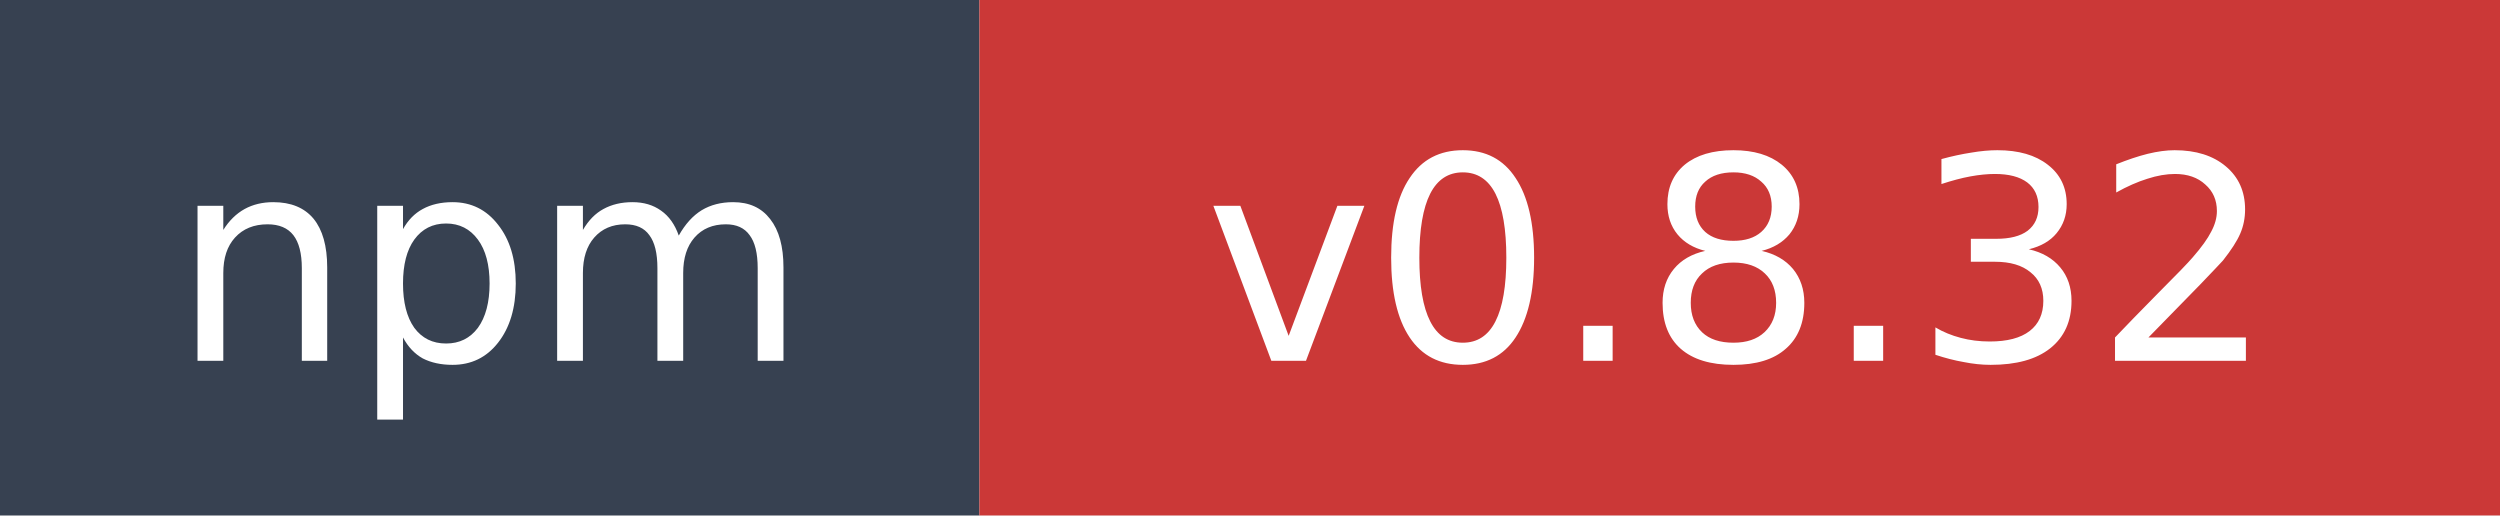
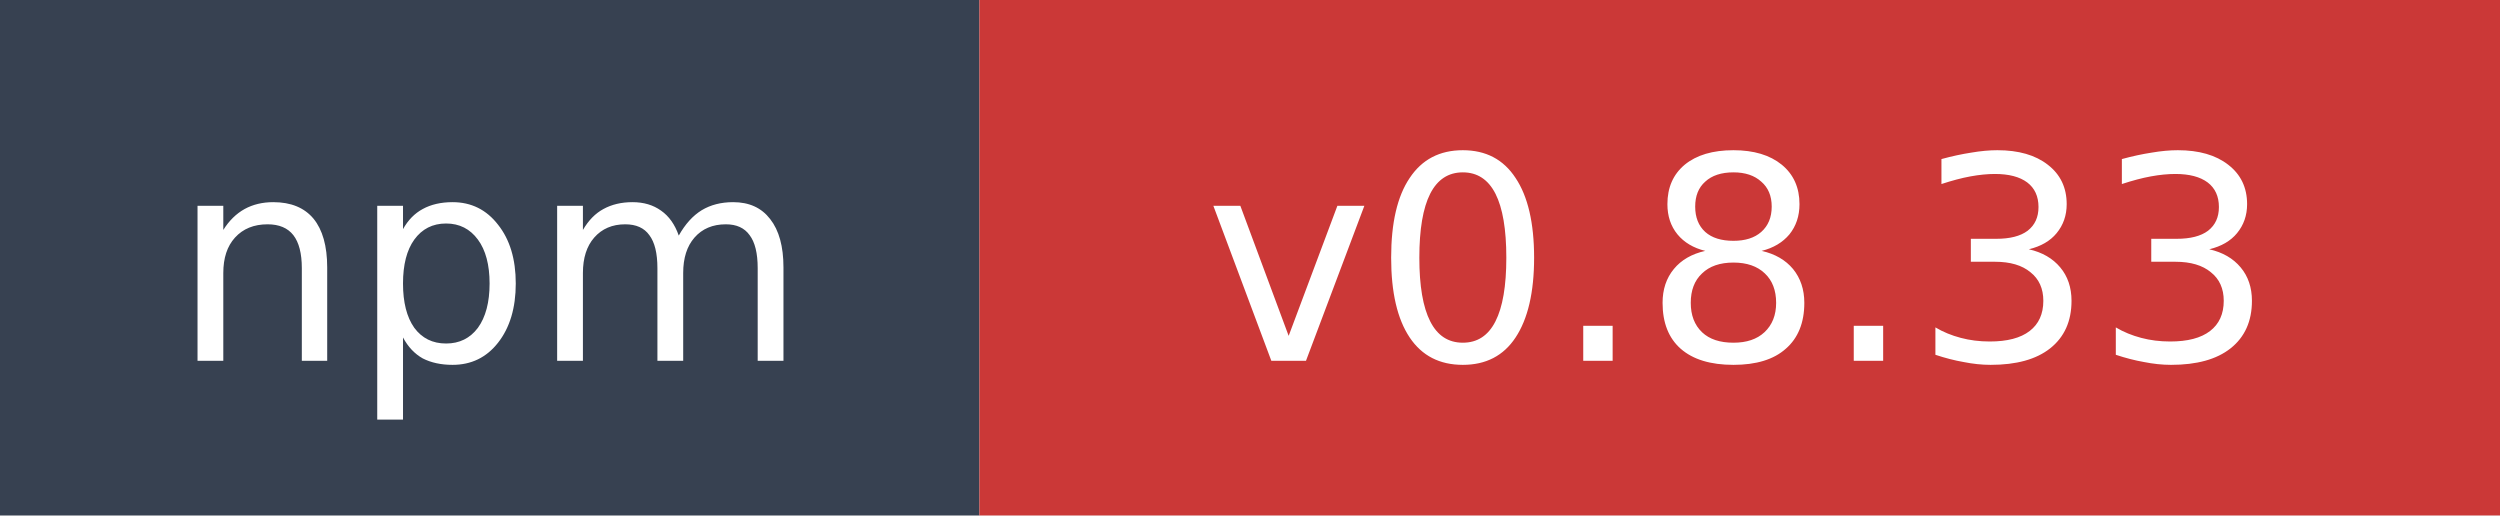
- <svg xmlns="http://www.w3.org/2000/svg" width="97" height="20" role="img" aria-label="npm: v0.8.32">
+ <svg xmlns="http://www.w3.org/2000/svg" width="97" height="20" role="img" aria-label="npm: v0.8.33">
  <rect width="38" height="20" fill="#374151" />
  <rect x="38" width="59" height="20" fill="#cb3837" />
  <text x="19" y="14" fill="#ffffff" font-family="Verdana,Geneva,DejaVu Sans,sans-serif" font-size="11" text-anchor="middle">npm</text>
-   <text x="67.5" y="14" fill="#ffffff" font-family="Verdana,Geneva,DejaVu Sans,sans-serif" font-size="11" text-anchor="middle">v0.8.32</text>
+   <text x="67.5" y="14" fill="#ffffff" font-family="Verdana,Geneva,DejaVu Sans,sans-serif" font-size="11" text-anchor="middle">v0.8.33</text>
</svg>
